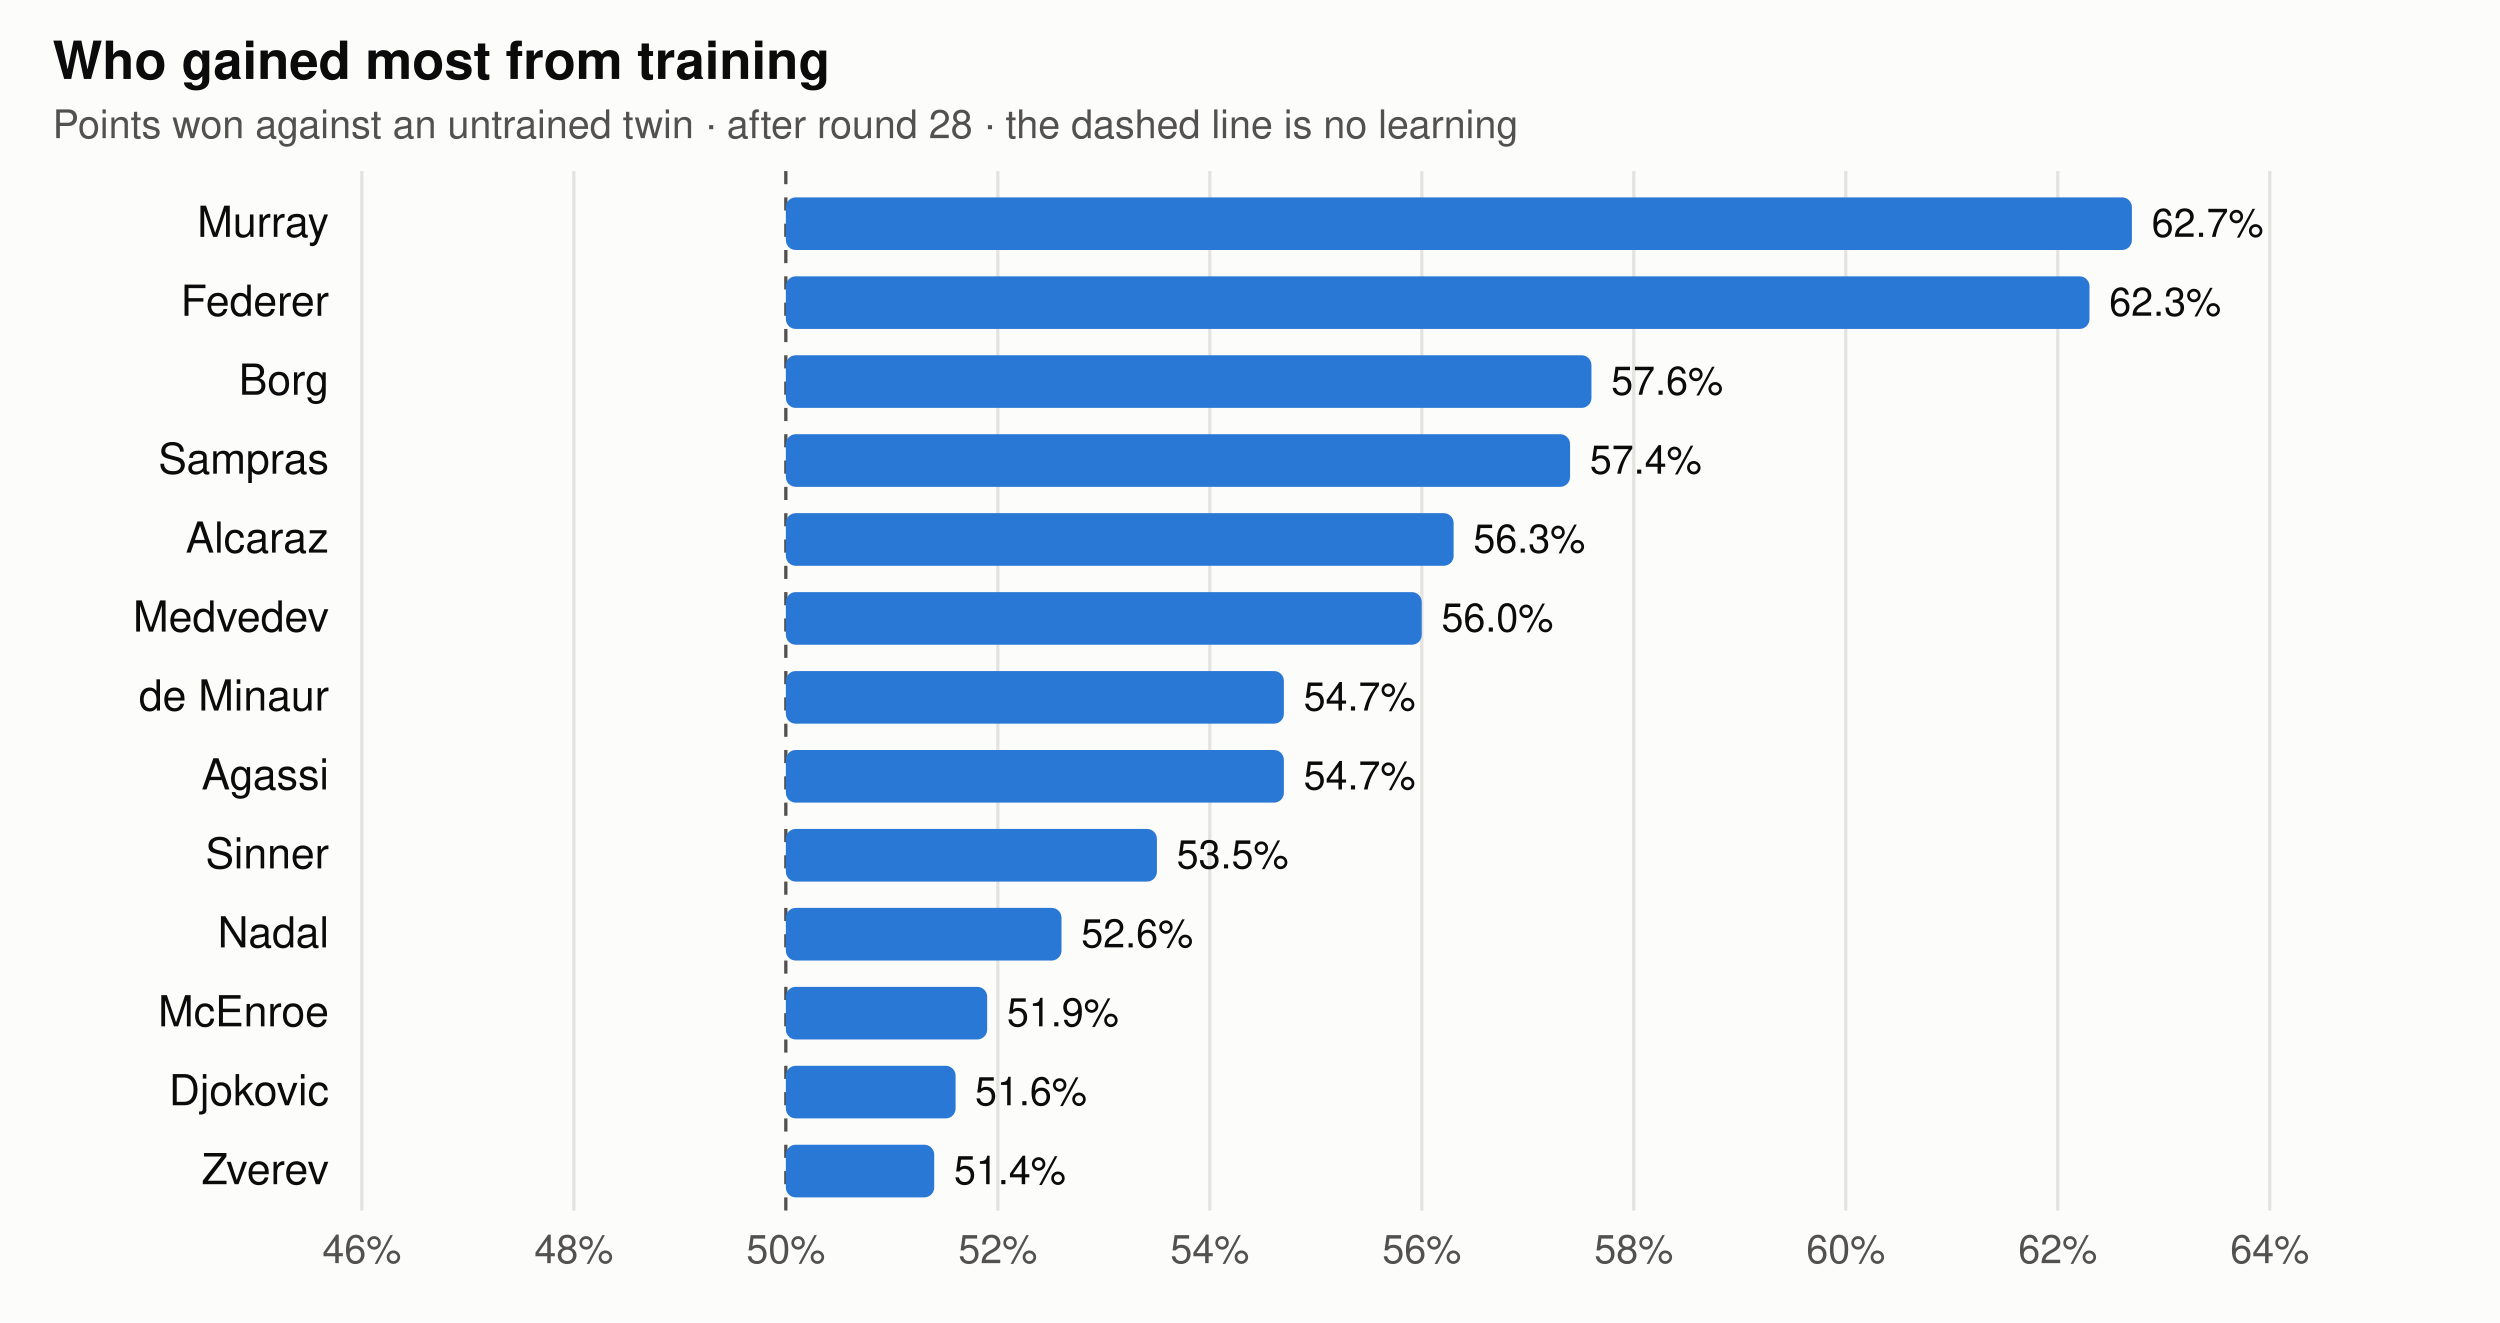
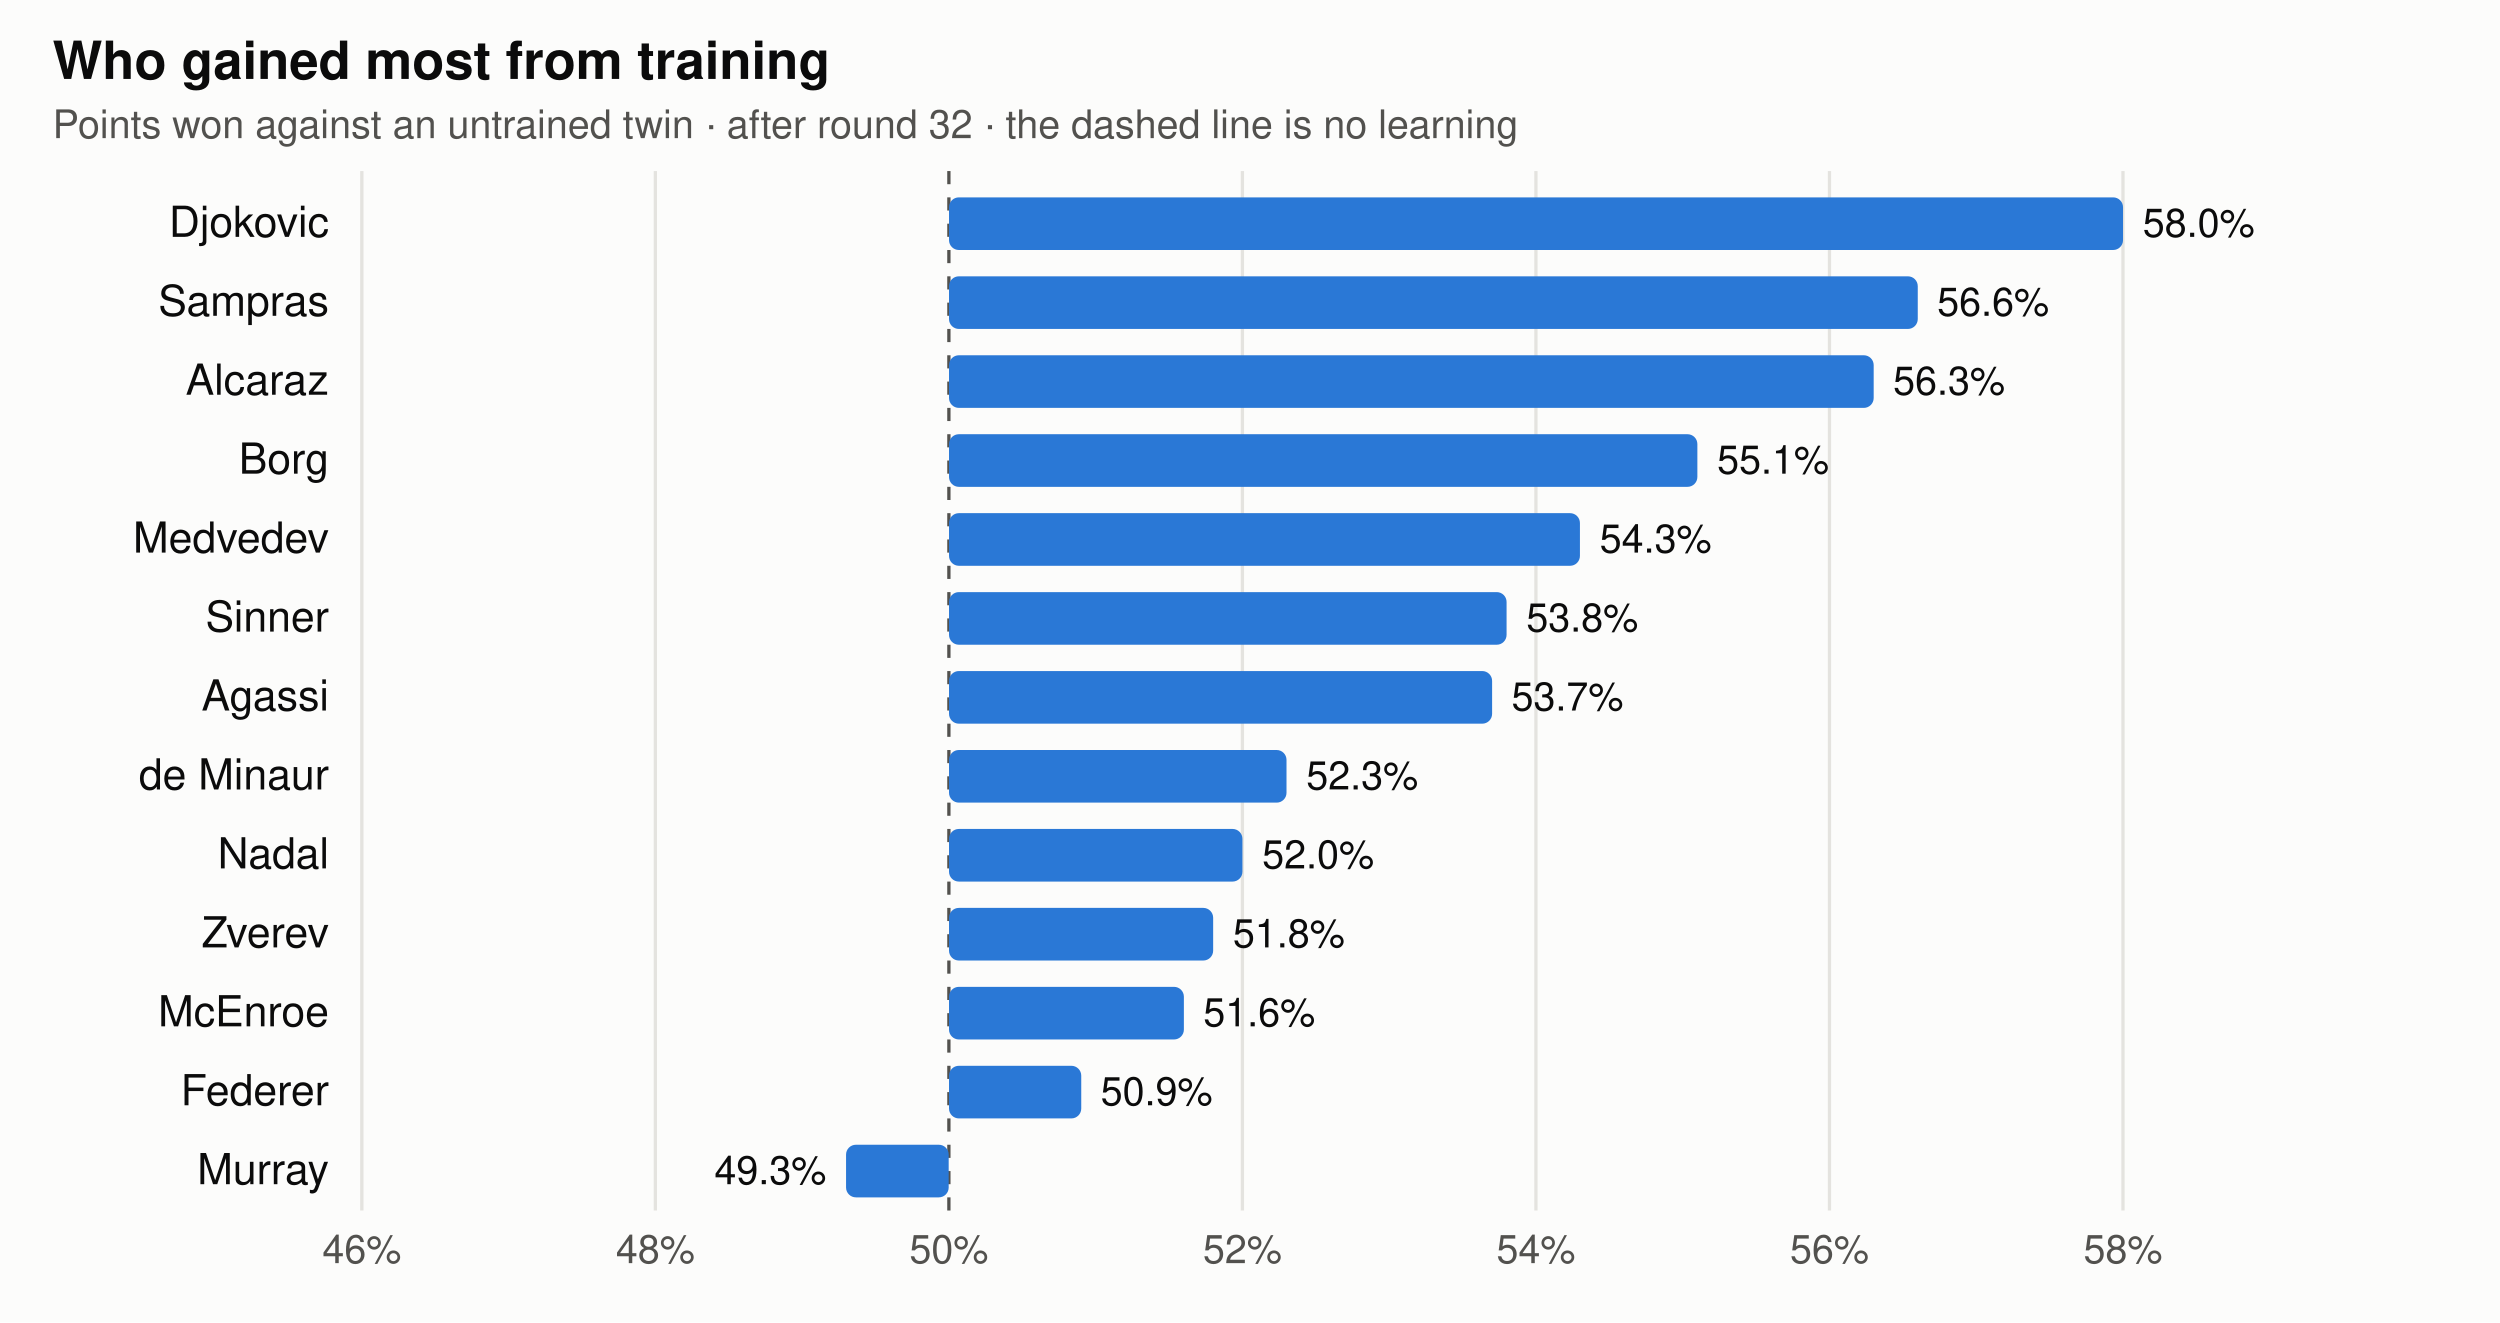
<svg xmlns="http://www.w3.org/2000/svg" viewBox="0 0 760 402" width="760" height="402" font-family="-apple-system,BlinkMacSystemFont,Segoe UI,Helvetica,Arial,sans-serif" role="img" aria-label="Share of points each trained player wins against its untrained twin">
  <rect width="760" height="402" fill="#fcfcfb" />
  <text x="16" y="24" font-size="16" font-weight="600" fill="#0b0b0b">Who gained most from training</text>
-   <text x="16" y="42" font-size="12" fill="#52514e">Points won against an untrained twin · after round 28 · the dashed line is no learning</text>
+   <text x="16" y="42" font-size="12" fill="#52514e">Points won against an untrained twin · after round 32 · the dashed line is no learning</text>
  <line x1="110" x2="110" y1="52" y2="368" stroke="#e4e3df" stroke-width="1" />
  <text x="110" y="384" text-anchor="middle" font-size="12" fill="#52514e">46%</text>
-   <line x1="174.444" x2="174.444" y1="52" y2="368" stroke="#e4e3df" stroke-width="1" />
-   <text x="174.444" y="384" text-anchor="middle" font-size="12" fill="#52514e">48%</text>
-   <line x1="238.889" x2="238.889" y1="52" y2="368" stroke="#52514e" stroke-width="1" stroke-dasharray="4 4" />
-   <text x="238.889" y="384" text-anchor="middle" font-size="12" fill="#52514e">50%</text>
-   <line x1="303.333" x2="303.333" y1="52" y2="368" stroke="#e4e3df" stroke-width="1" />
-   <text x="303.333" y="384" text-anchor="middle" font-size="12" fill="#52514e">52%</text>
-   <line x1="367.778" x2="367.778" y1="52" y2="368" stroke="#e4e3df" stroke-width="1" />
-   <text x="367.778" y="384" text-anchor="middle" font-size="12" fill="#52514e">54%</text>
-   <line x1="432.222" x2="432.222" y1="52" y2="368" stroke="#e4e3df" stroke-width="1" />
-   <text x="432.222" y="384" text-anchor="middle" font-size="12" fill="#52514e">56%</text>
-   <line x1="496.667" x2="496.667" y1="52" y2="368" stroke="#e4e3df" stroke-width="1" />
-   <text x="496.667" y="384" text-anchor="middle" font-size="12" fill="#52514e">58%</text>
-   <line x1="561.111" x2="561.111" y1="52" y2="368" stroke="#e4e3df" stroke-width="1" />
-   <text x="561.111" y="384" text-anchor="middle" font-size="12" fill="#52514e">60%</text>
-   <line x1="625.556" x2="625.556" y1="52" y2="368" stroke="#e4e3df" stroke-width="1" />
-   <text x="625.556" y="384" text-anchor="middle" font-size="12" fill="#52514e">62%</text>
-   <line x1="690" x2="690" y1="52" y2="368" stroke="#e4e3df" stroke-width="1" />
-   <text x="690" y="384" text-anchor="middle" font-size="12" fill="#52514e">64%</text>
-   <text x="100" y="72" text-anchor="end" font-size="13" fill="#0b0b0b">Murray</text>
-   <rect x="238.9" y="60" width="409.2" height="16" rx="3" fill="#2a78d6" />
-   <text x="654.1" y="72" text-anchor="start" font-size="12" fill="#0b0b0b">62.7%</text>
-   <text x="100" y="96" text-anchor="end" font-size="13" fill="#0b0b0b">Federer</text>
-   <rect x="238.9" y="84" width="396.3" height="16" rx="3" fill="#2a78d6" />
-   <text x="641.2" y="96" text-anchor="start" font-size="12" fill="#0b0b0b">62.3%</text>
-   <text x="100" y="120" text-anchor="end" font-size="13" fill="#0b0b0b">Borg</text>
-   <rect x="238.9" y="108" width="244.9" height="16" rx="3" fill="#2a78d6" />
-   <text x="489.8" y="120" text-anchor="start" font-size="12" fill="#0b0b0b">57.6%</text>
-   <text x="100" y="144" text-anchor="end" font-size="13" fill="#0b0b0b">Sampras</text>
-   <rect x="238.9" y="132" width="238.4" height="16" rx="3" fill="#2a78d6" />
-   <text x="483.3" y="144" text-anchor="start" font-size="12" fill="#0b0b0b">57.4%</text>
-   <text x="100" y="168" text-anchor="end" font-size="13" fill="#0b0b0b">Alcaraz</text>
-   <rect x="238.9" y="156" width="203.0" height="16" rx="3" fill="#2a78d6" />
-   <text x="447.9" y="168" text-anchor="start" font-size="12" fill="#0b0b0b">56.3%</text>
-   <text x="100" y="192" text-anchor="end" font-size="13" fill="#0b0b0b">Medvedev</text>
-   <rect x="238.9" y="180" width="193.3" height="16" rx="3" fill="#2a78d6" />
-   <text x="438.2" y="192" text-anchor="start" font-size="12" fill="#0b0b0b">56.0%</text>
-   <text x="100" y="216" text-anchor="end" font-size="13" fill="#0b0b0b">de Minaur</text>
-   <rect x="238.9" y="204" width="151.4" height="16" rx="3" fill="#2a78d6" />
-   <text x="396.3" y="216" text-anchor="start" font-size="12" fill="#0b0b0b">54.7%</text>
-   <text x="100" y="240" text-anchor="end" font-size="13" fill="#0b0b0b">Agassi</text>
-   <rect x="238.9" y="228" width="151.4" height="16" rx="3" fill="#2a78d6" />
-   <text x="396.3" y="240" text-anchor="start" font-size="12" fill="#0b0b0b">54.7%</text>
-   <text x="100" y="264" text-anchor="end" font-size="13" fill="#0b0b0b">Sinner</text>
-   <rect x="238.9" y="252" width="112.8" height="16" rx="3" fill="#2a78d6" />
-   <text x="357.7" y="264" text-anchor="start" font-size="12" fill="#0b0b0b">53.5%</text>
-   <text x="100" y="288" text-anchor="end" font-size="13" fill="#0b0b0b">Nadal</text>
-   <rect x="238.9" y="276" width="83.8" height="16" rx="3" fill="#2a78d6" />
-   <text x="328.7" y="288" text-anchor="start" font-size="12" fill="#0b0b0b">52.6%</text>
+   <line x1="199.231" x2="199.231" y1="52" y2="368" stroke="#e4e3df" stroke-width="1" />
+   <text x="199.231" y="384" text-anchor="middle" font-size="12" fill="#52514e">48%</text>
+   <line x1="288.462" x2="288.462" y1="52" y2="368" stroke="#52514e" stroke-width="1" stroke-dasharray="4 4" />
+   <text x="288.462" y="384" text-anchor="middle" font-size="12" fill="#52514e">50%</text>
+   <line x1="377.692" x2="377.692" y1="52" y2="368" stroke="#e4e3df" stroke-width="1" />
+   <text x="377.692" y="384" text-anchor="middle" font-size="12" fill="#52514e">52%</text>
+   <line x1="466.923" x2="466.923" y1="52" y2="368" stroke="#e4e3df" stroke-width="1" />
+   <text x="466.923" y="384" text-anchor="middle" font-size="12" fill="#52514e">54%</text>
+   <line x1="556.154" x2="556.154" y1="52" y2="368" stroke="#e4e3df" stroke-width="1" />
+   <text x="556.154" y="384" text-anchor="middle" font-size="12" fill="#52514e">56%</text>
+   <line x1="645.385" x2="645.385" y1="52" y2="368" stroke="#e4e3df" stroke-width="1" />
+   <text x="645.385" y="384" text-anchor="middle" font-size="12" fill="#52514e">58%</text>
+   <text x="100" y="72" text-anchor="end" font-size="13" fill="#0b0b0b">Djokovic</text>
+   <rect x="288.5" y="60" width="356.9" height="16" rx="3" fill="#2a78d6" />
+   <text x="651.4" y="72" text-anchor="start" font-size="12" fill="#0b0b0b">58.0%</text>
+   <text x="100" y="96" text-anchor="end" font-size="13" fill="#0b0b0b">Sampras</text>
+   <rect x="288.5" y="84" width="294.5" height="16" rx="3" fill="#2a78d6" />
+   <text x="588.9" y="96" text-anchor="start" font-size="12" fill="#0b0b0b">56.6%</text>
+   <text x="100" y="120" text-anchor="end" font-size="13" fill="#0b0b0b">Alcaraz</text>
+   <rect x="288.5" y="108" width="281.1" height="16" rx="3" fill="#2a78d6" />
+   <text x="575.5" y="120" text-anchor="start" font-size="12" fill="#0b0b0b">56.3%</text>
+   <text x="100" y="144" text-anchor="end" font-size="13" fill="#0b0b0b">Borg</text>
+   <rect x="288.5" y="132" width="227.5" height="16" rx="3" fill="#2a78d6" />
+   <text x="522.0" y="144" text-anchor="start" font-size="12" fill="#0b0b0b">55.1%</text>
+   <text x="100" y="168" text-anchor="end" font-size="13" fill="#0b0b0b">Medvedev</text>
+   <rect x="288.5" y="156" width="191.8" height="16" rx="3" fill="#2a78d6" />
+   <text x="486.3" y="168" text-anchor="start" font-size="12" fill="#0b0b0b">54.3%</text>
+   <text x="100" y="192" text-anchor="end" font-size="13" fill="#0b0b0b">Sinner</text>
+   <rect x="288.5" y="180" width="169.5" height="16" rx="3" fill="#2a78d6" />
+   <text x="464.0" y="192" text-anchor="start" font-size="12" fill="#0b0b0b">53.8%</text>
+   <text x="100" y="216" text-anchor="end" font-size="13" fill="#0b0b0b">Agassi</text>
+   <rect x="288.5" y="204" width="165.1" height="16" rx="3" fill="#2a78d6" />
+   <text x="459.5" y="216" text-anchor="start" font-size="12" fill="#0b0b0b">53.7%</text>
+   <text x="100" y="240" text-anchor="end" font-size="13" fill="#0b0b0b">de Minaur</text>
+   <rect x="288.5" y="228" width="102.6" height="16" rx="3" fill="#2a78d6" />
+   <text x="397.1" y="240" text-anchor="start" font-size="12" fill="#0b0b0b">52.3%</text>
+   <text x="100" y="264" text-anchor="end" font-size="13" fill="#0b0b0b">Nadal</text>
+   <rect x="288.5" y="252" width="89.2" height="16" rx="3" fill="#2a78d6" />
+   <text x="383.7" y="264" text-anchor="start" font-size="12" fill="#0b0b0b">52.0%</text>
+   <text x="100" y="288" text-anchor="end" font-size="13" fill="#0b0b0b">Zverev</text>
+   <rect x="288.5" y="276" width="80.3" height="16" rx="3" fill="#2a78d6" />
+   <text x="374.8" y="288" text-anchor="start" font-size="12" fill="#0b0b0b">51.8%</text>
  <text x="100" y="312" text-anchor="end" font-size="13" fill="#0b0b0b">McEnroe</text>
-   <rect x="238.9" y="300" width="61.2" height="16" rx="3" fill="#2a78d6" />
-   <text x="306.1" y="312" text-anchor="start" font-size="12" fill="#0b0b0b">51.9%</text>
-   <text x="100" y="336" text-anchor="end" font-size="13" fill="#0b0b0b">Djokovic</text>
-   <rect x="238.9" y="324" width="51.6" height="16" rx="3" fill="#2a78d6" />
-   <text x="296.4" y="336" text-anchor="start" font-size="12" fill="#0b0b0b">51.6%</text>
-   <text x="100" y="360" text-anchor="end" font-size="13" fill="#0b0b0b">Zverev</text>
-   <rect x="238.9" y="348" width="45.1" height="16" rx="3" fill="#2a78d6" />
-   <text x="290.0" y="360" text-anchor="start" font-size="12" fill="#0b0b0b">51.4%</text>
+   <rect x="288.5" y="300" width="71.4" height="16" rx="3" fill="#2a78d6" />
+   <text x="365.8" y="312" text-anchor="start" font-size="12" fill="#0b0b0b">51.6%</text>
+   <text x="100" y="336" text-anchor="end" font-size="13" fill="#0b0b0b">Federer</text>
+   <rect x="288.5" y="324" width="40.2" height="16" rx="3" fill="#2a78d6" />
+   <text x="334.6" y="336" text-anchor="start" font-size="12" fill="#0b0b0b">50.9%</text>
+   <text x="100" y="360" text-anchor="end" font-size="13" fill="#0b0b0b">Murray</text>
+   <rect x="257.2" y="348" width="31.2" height="16" rx="3" fill="#2a78d6" />
+   <text x="251.2" y="360" text-anchor="end" font-size="12" fill="#0b0b0b">49.3%</text>
</svg>
